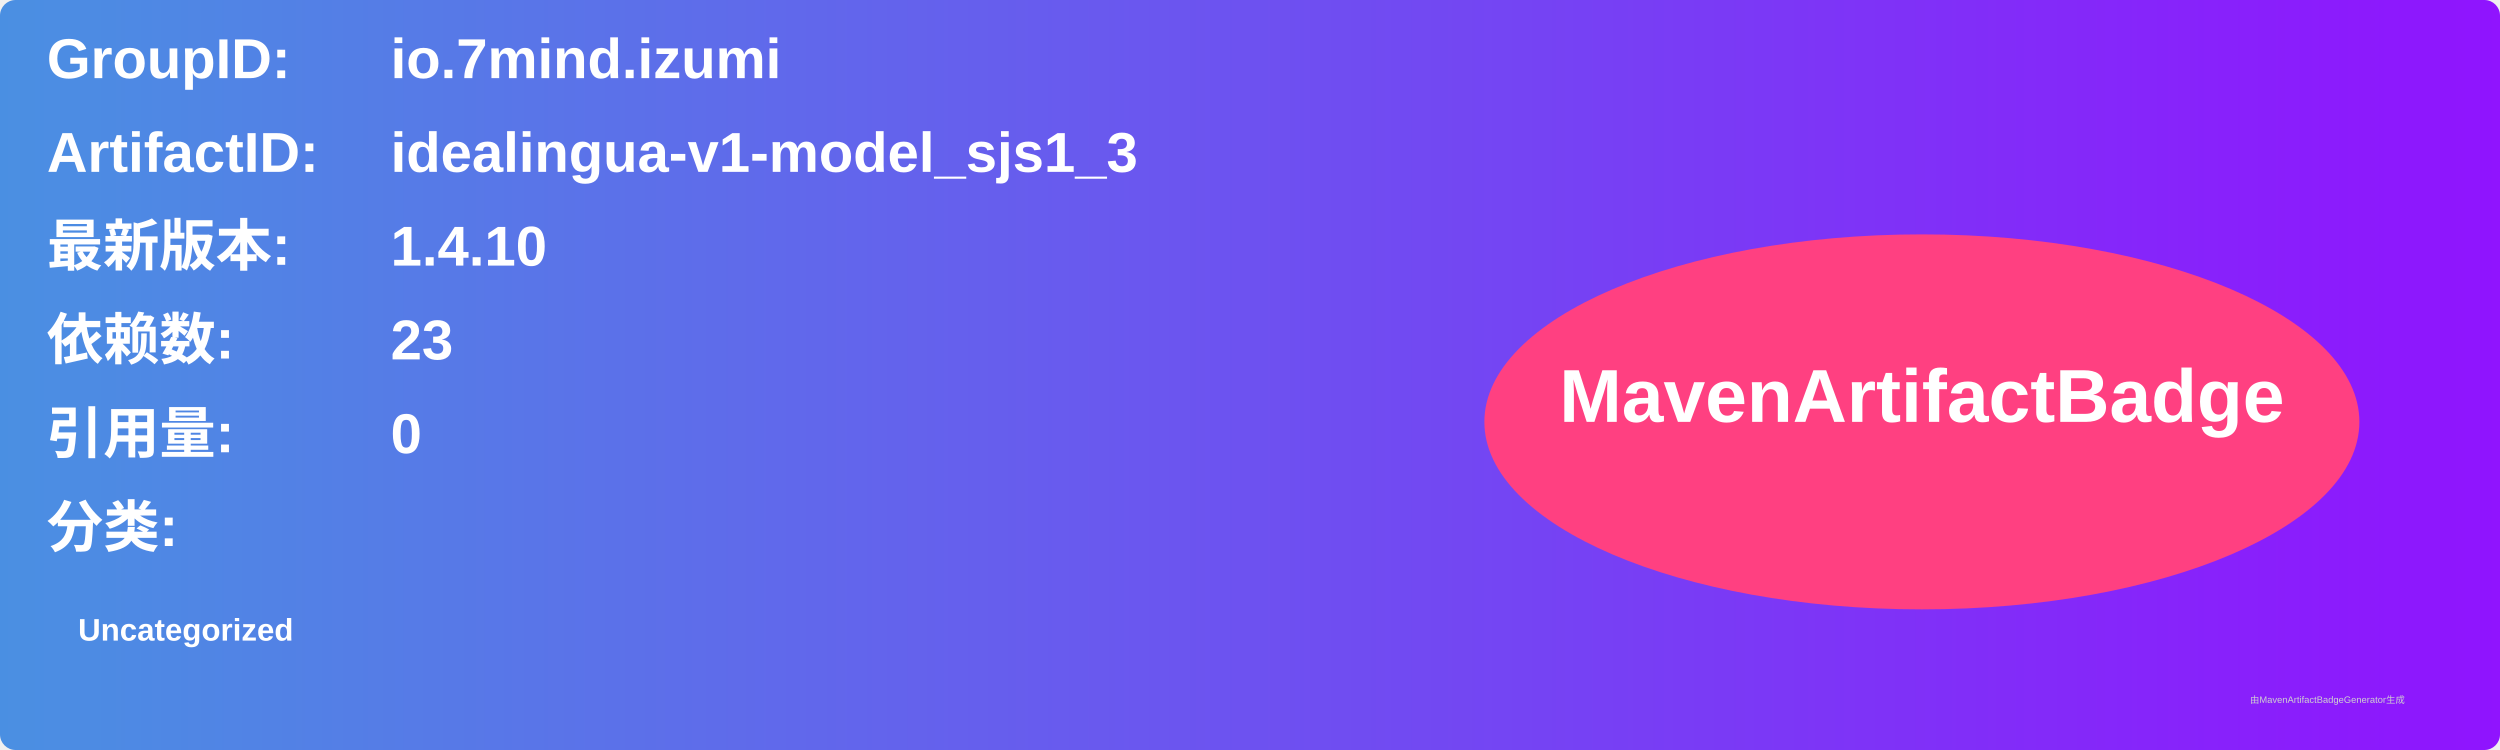
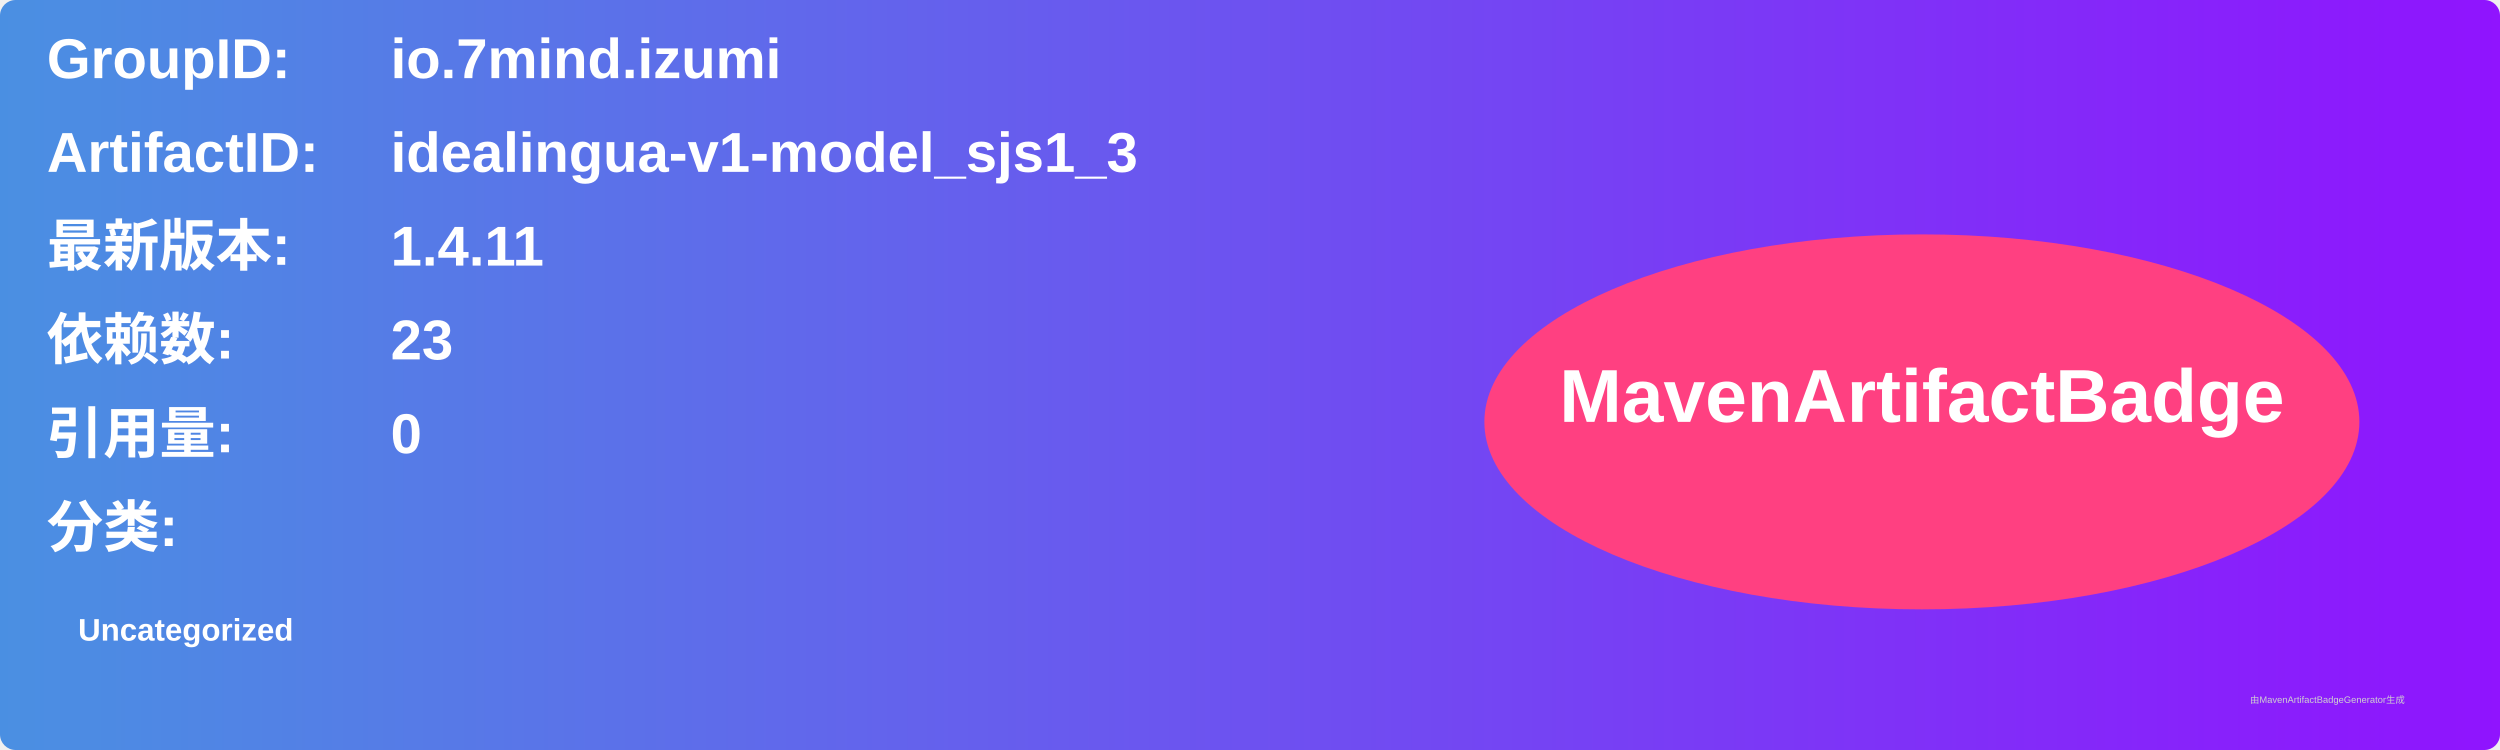
<svg xmlns="http://www.w3.org/2000/svg" width="800" height="240" viewBox="0 0 800 240">
  <linearGradient id="grad" x1="0%" y1="0%" x2="100%" y2="0%">
    <stop offset="0%" stop-color="#4a90e2" />
    <stop offset="100%" stop-color="#9013fe" />
  </linearGradient>
  <rect width="100%" height="100%" rx="5" ry="5" fill="url(#grad)" />
  <g transform="translate(15, 15)">
    <text x="0" y="10" font-family="Arial" font-size="18" fill="white" font-weight="bold" width="260">GroupID:</text>
    <text x="110" y="10" font-family="Arial" font-size="18" fill="white" font-weight="bold" width="460">io.7mind.izumi</text>
    <text x="0" y="40" font-family="Arial" font-size="18" fill="white" font-weight="bold" width="260">ArtifactID:</text>
    <text x="110" y="40" font-family="Arial" font-size="18" fill="white" font-weight="bold" width="460">idealingua-v1-model_sjs1_3</text>
    <text x="0" y="70" font-family="Arial" font-size="18" fill="white" font-weight="bold">最新版本:</text>
    <text x="110" y="70" font-family="Arial" font-size="18" fill="white" font-weight="bold">
-       <tspan font-weight="bold">1.4.10</tspan>
+       <tspan font-weight="bold">1.4.11</tspan>
    </text>
    <text x="0" y="100" font-family="Arial" font-size="18" fill="white" font-weight="bold">依赖数: </text>
    <text x="110" y="100" font-family="Arial" font-size="18" fill="white">
      <tspan font-weight="bold">23</tspan>
    </text>
    <text x="0" y="130" font-family="Arial" font-size="18" fill="white" font-weight="bold">引用量: </text>
    <text x="110" y="130" font-family="Arial" font-size="18" fill="white">
      <tspan font-weight="bold">0</tspan>
    </text>
    <text x="0" y="160" font-family="Arial" font-size="18" fill="white" font-weight="bold">分类:</text>
    <text x="10" y="190" font-family="Arial" font-size="10" fill="white">
      <tspan font-weight="bold">Uncategorized</tspan>
    </text>
    <ellipse cx="600" cy="120" rx="140" ry="60" fill="#ff4081" />
    <text x="600" y="120" text-anchor="middle" font-family="Arial" font-size="24" fill="white" font-weight="bold">MavenArtifactBadge</text>
  </g>
  <text x="720" y="225" font-family="Arial" font-size="3" fill="#d0d0d0">由MavenArtifactBadgeGenerator生成</text>
</svg>
